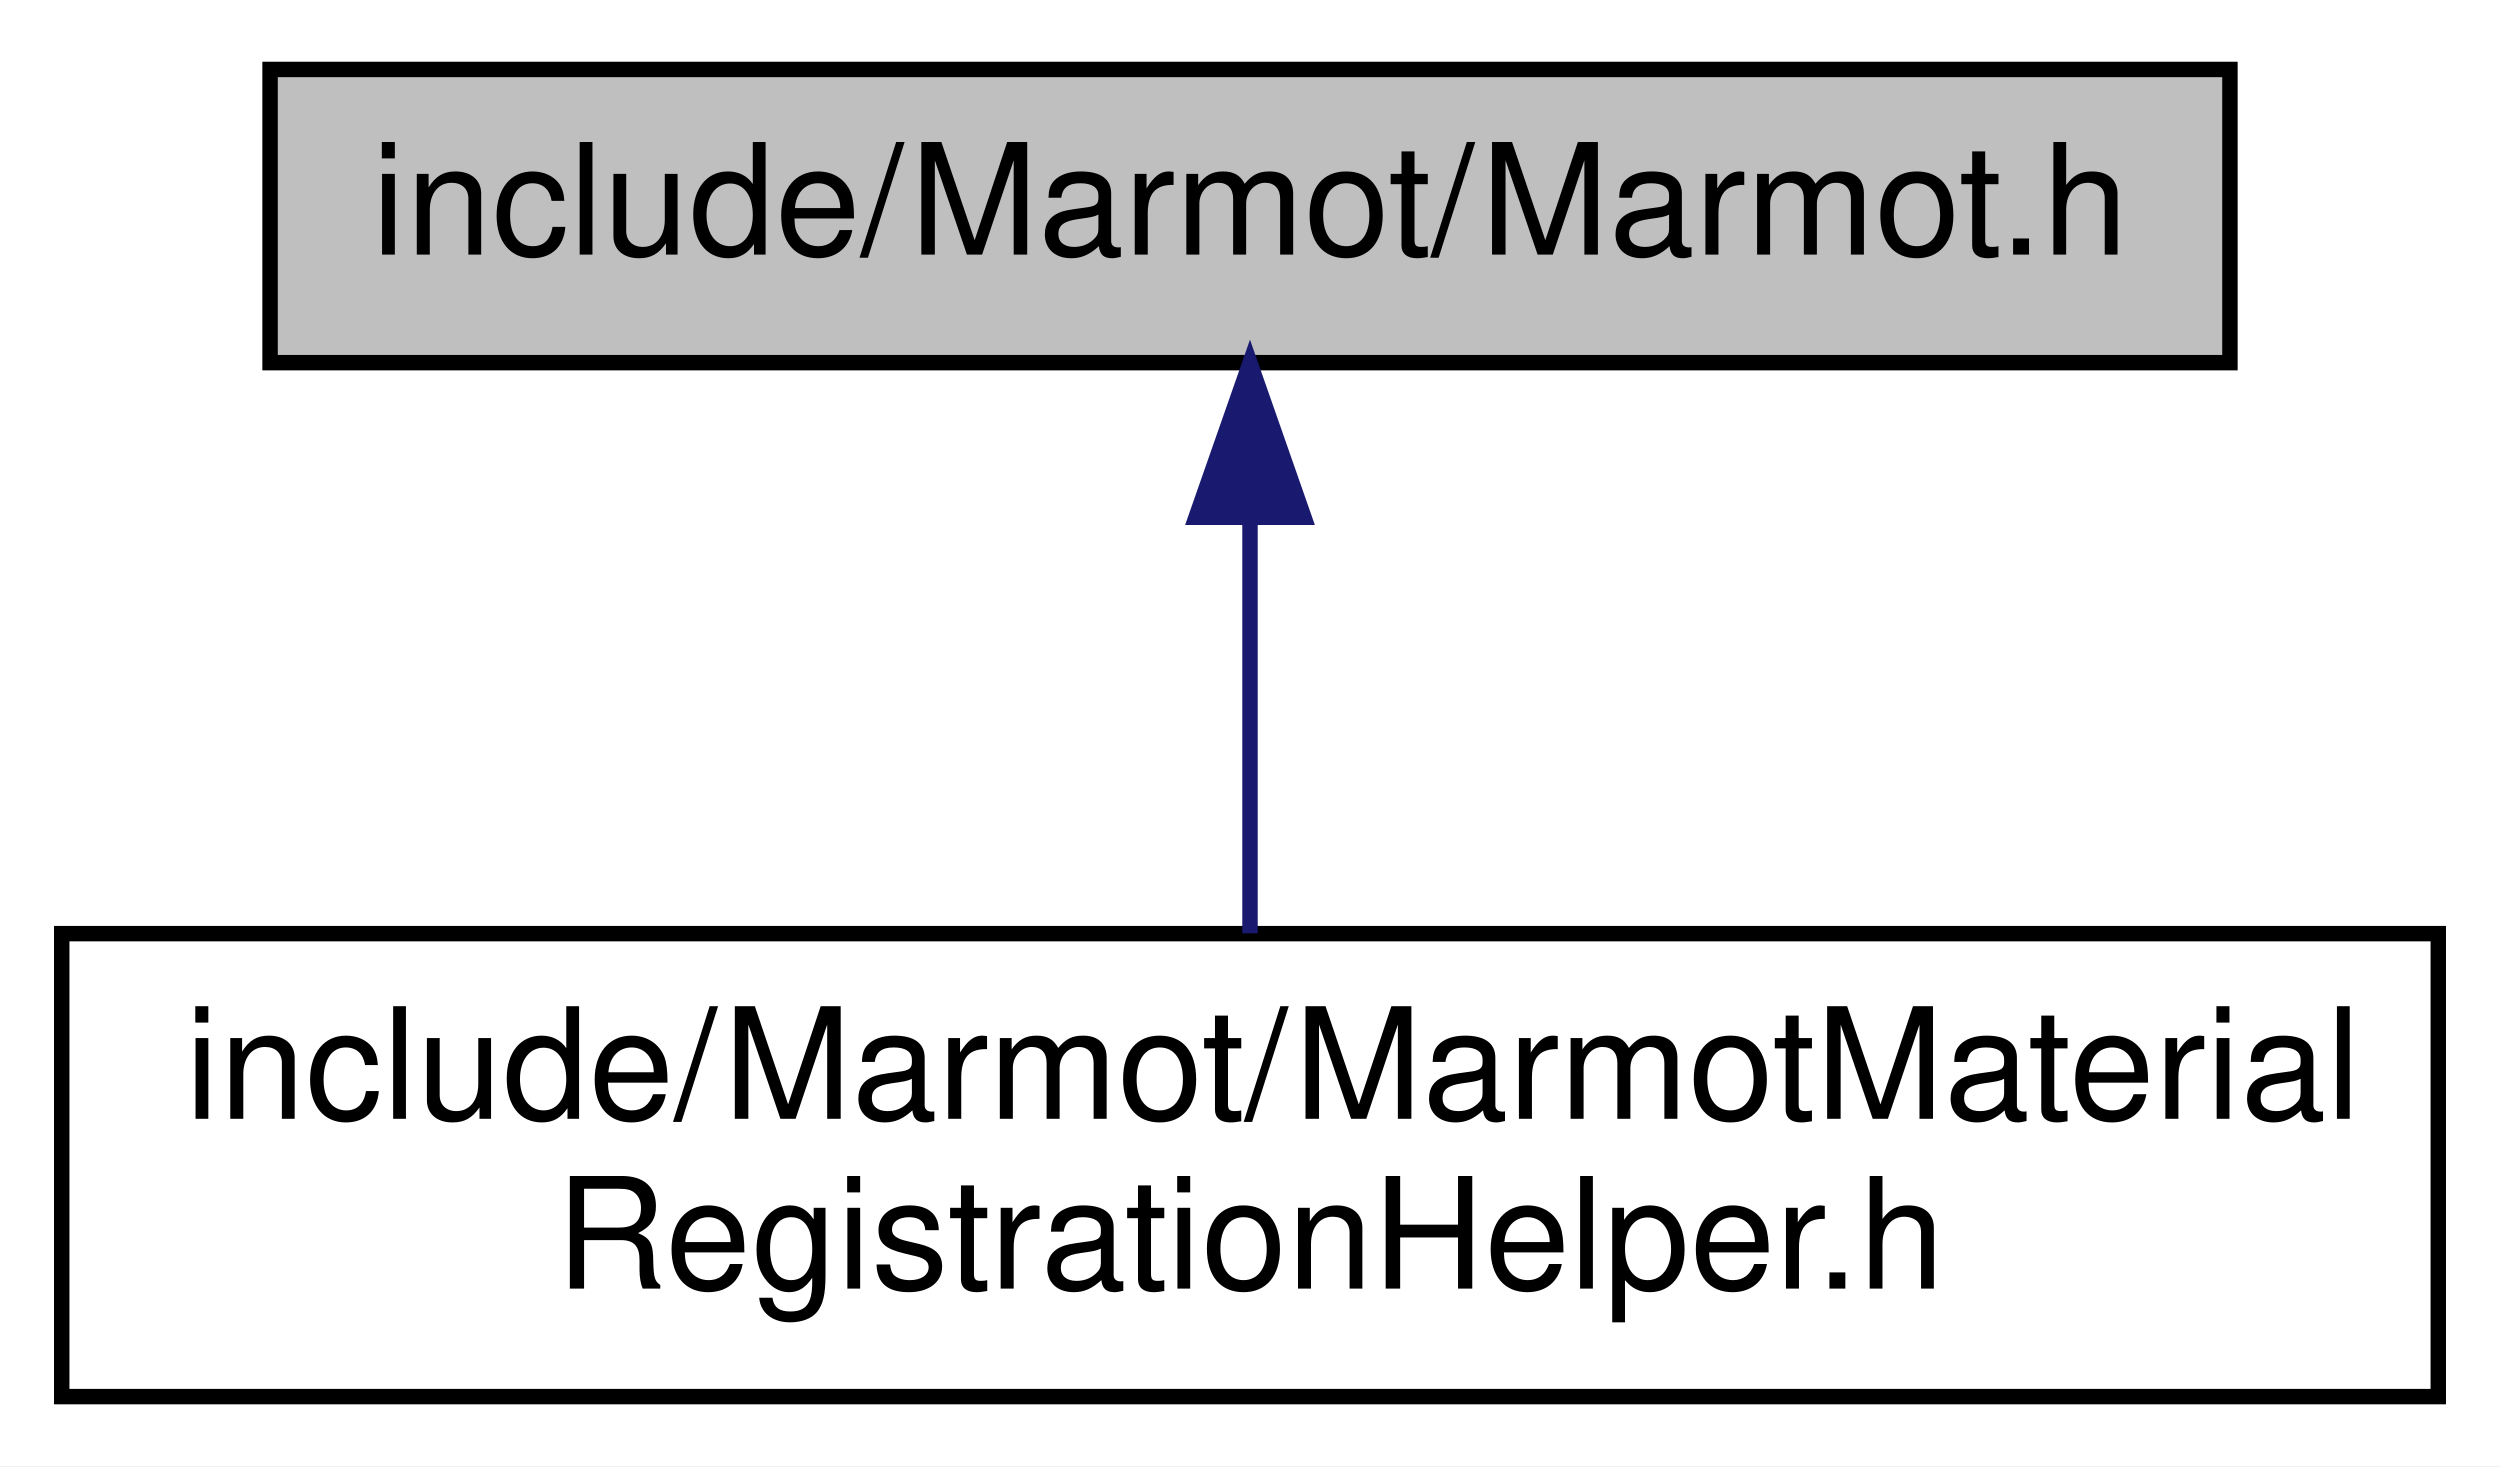
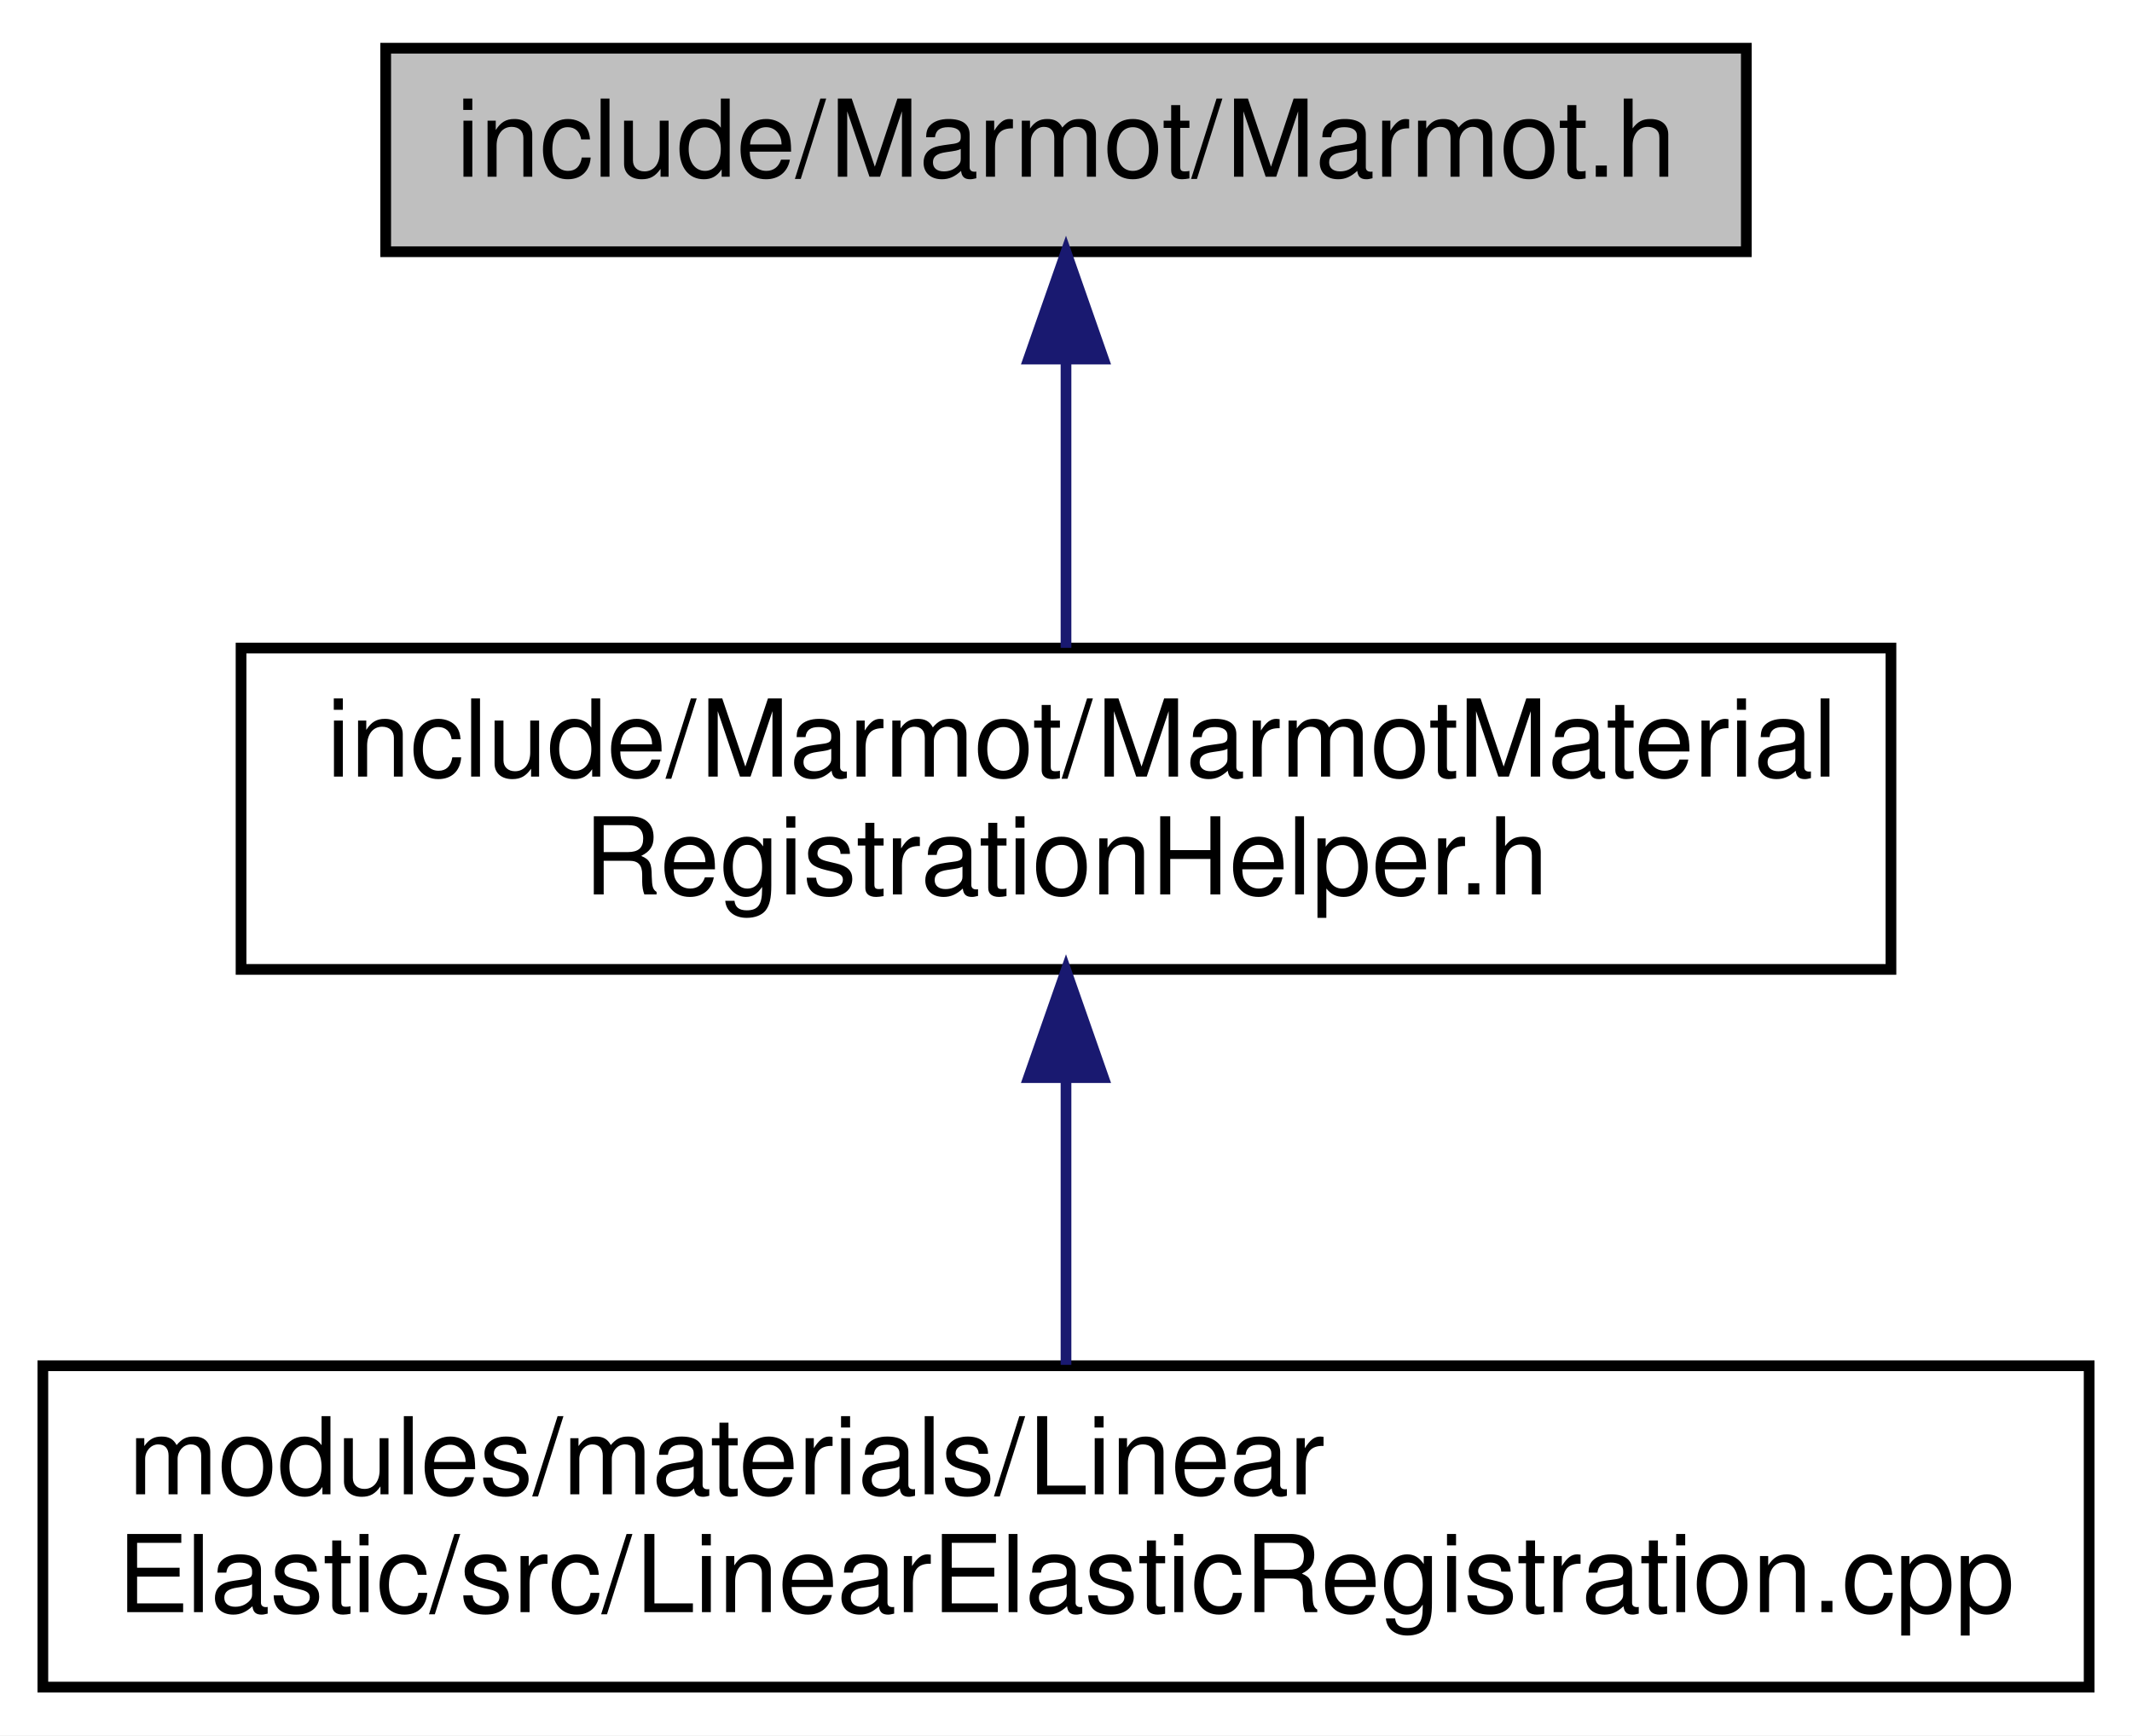
- <svg xmlns="http://www.w3.org/2000/svg" xmlns:xlink="http://www.w3.org/1999/xlink" width="162pt" height="95pt" viewBox="0.00 0.00 162.00 95.00">
-   <g id="graph0" class="graph" transform="scale(1 1) rotate(0) translate(4 91)">
-     <polygon fill="white" stroke="transparent" points="-4,4 -4,-91 158,-91 158,4 -4,4" />
+ <svg xmlns="http://www.w3.org/2000/svg" xmlns:xlink="http://www.w3.org/1999/xlink" width="199pt" height="162pt" viewBox="0.00 0.00 199.00 162.00">
+   <g id="graph0" class="graph" transform="scale(1 1) rotate(0) translate(4 158)">
+     <polygon fill="white" stroke="transparent" points="-4,4 -4,-158 195,-158 195,4 -4,4" />
    <g id="node1" class="node">
      <g id="a_node1">
        <a xlink:title=" ">
-           <polygon fill="#bfbfbf" stroke="black" points="13.5,-67.5 13.5,-86.5 140.5,-86.5 140.5,-67.5 13.5,-67.5" />
-           <text text-anchor="middle" x="77" y="-74.5" font-family="Helvetica,sans-Serif" font-size="10.00">include/Marmot/Marmot.h</text>
+           <polygon fill="#bfbfbf" stroke="black" points="32,-134.5 32,-153.5 159,-153.5 159,-134.5 32,-134.5" />
+           <text text-anchor="middle" x="95.5" y="-141.5" font-family="Helvetica,sans-Serif" font-size="10.00">include/Marmot/Marmot.h</text>
        </a>
      </g>
    </g>
    <g id="node2" class="node">
      <g id="a_node2">
        <a xlink:href="MarmotMaterialRegistrationHelper_8h.html" target="_top" xlink:title=" ">
-           <polygon fill="white" stroke="black" points="0,-0.5 0,-30.5 154,-30.5 154,-0.5 0,-0.5" />
-           <text text-anchor="start" x="8" y="-18.5" font-family="Helvetica,sans-Serif" font-size="10.00">include/Marmot/MarmotMaterial</text>
-           <text text-anchor="middle" x="77" y="-7.5" font-family="Helvetica,sans-Serif" font-size="10.00">RegistrationHelper.h</text>
+           <polygon fill="white" stroke="black" points="18.5,-67.5 18.5,-97.5 172.5,-97.5 172.5,-67.5 18.5,-67.5" />
+           <text text-anchor="start" x="26.5" y="-85.5" font-family="Helvetica,sans-Serif" font-size="10.00">include/Marmot/MarmotMaterial</text>
+           <text text-anchor="middle" x="95.5" y="-74.5" font-family="Helvetica,sans-Serif" font-size="10.00">RegistrationHelper.h</text>
        </a>
      </g>
    </g>
    <g id="edge1" class="edge">
-       <path fill="none" stroke="midnightblue" d="M77,-57.23C77,-48.59 77,-38.5 77,-30.52" />
-       <polygon fill="midnightblue" stroke="midnightblue" points="73.5,-57.48 77,-67.48 80.5,-57.48 73.5,-57.48" />
+       <path fill="none" stroke="midnightblue" d="M95.5,-124.23C95.5,-115.59 95.5,-105.5 95.5,-97.52" />
+       <polygon fill="midnightblue" stroke="midnightblue" points="92,-124.48 95.5,-134.48 99,-124.48 92,-124.48" />
+     </g>
+     <g id="node3" class="node">
+       <g id="a_node3">
+         <a xlink:href="LinearElasticRegistration_8cpp.html" target="_top" xlink:title=" ">
+           <polygon fill="white" stroke="black" points="0,-0.5 0,-30.5 191,-30.5 191,-0.5 0,-0.5" />
+           <text text-anchor="start" x="8" y="-18.5" font-family="Helvetica,sans-Serif" font-size="10.00">modules/materials/Linear</text>
+           <text text-anchor="middle" x="95.5" y="-7.5" font-family="Helvetica,sans-Serif" font-size="10.00">Elastic/src/LinearElasticRegistration.cpp</text>
+         </a>
+       </g>
+     </g>
+     <g id="edge2" class="edge">
+       <path fill="none" stroke="midnightblue" d="M95.5,-57.11C95.5,-48.15 95.5,-38.32 95.5,-30.58" />
+       <polygon fill="midnightblue" stroke="midnightblue" points="92,-57.4 95.5,-67.4 99,-57.4 92,-57.4" />
    </g>
  </g>
</svg>
